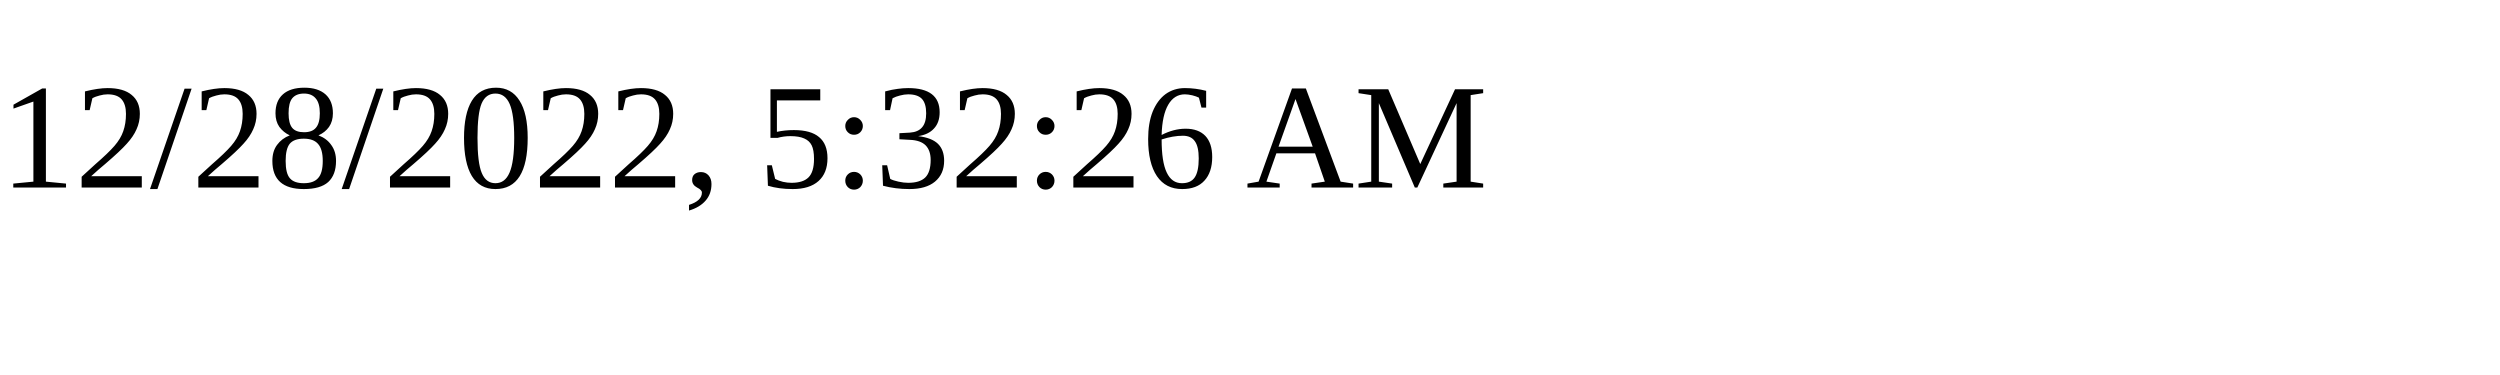
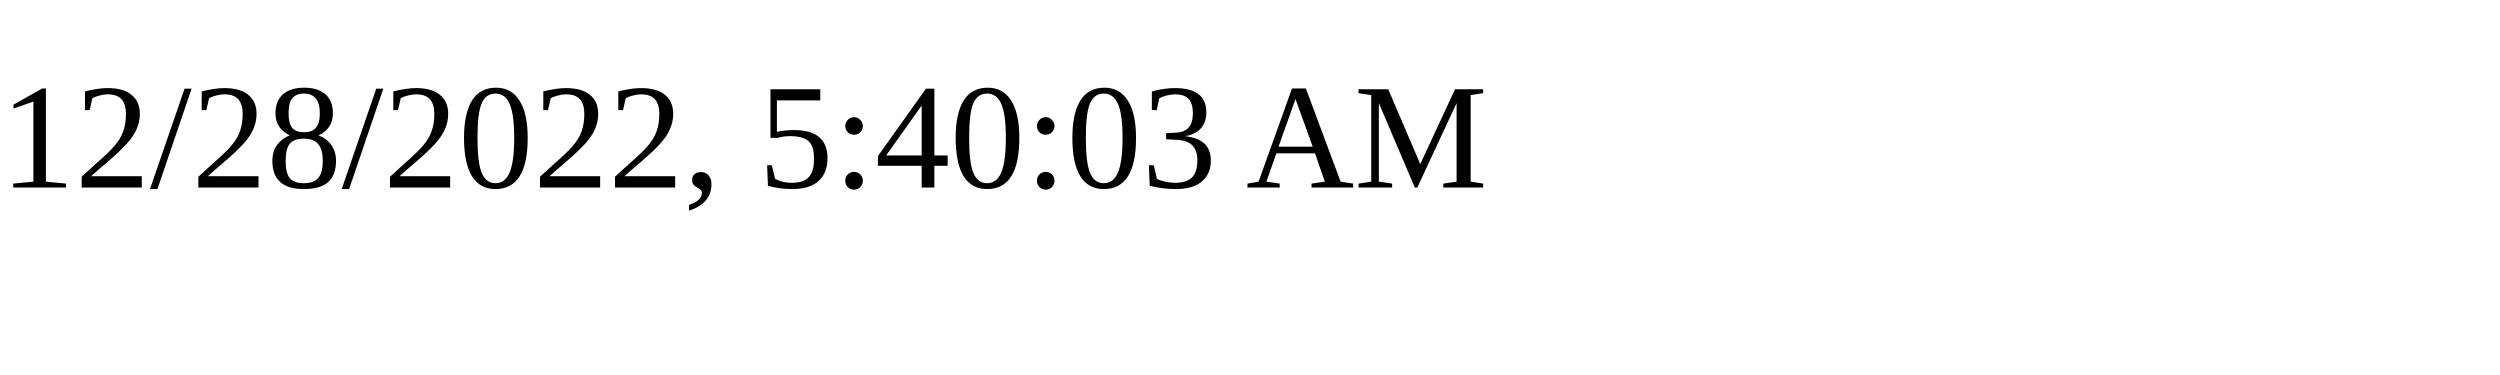
<svg xmlns="http://www.w3.org/2000/svg" height="30" width="200">
-   <text x="0" y="15">12/28/2022, 5:32:26 AM</text>
+   <text x="0" y="15">12/28/2022, 5:40:03 AM</text>
</svg>
